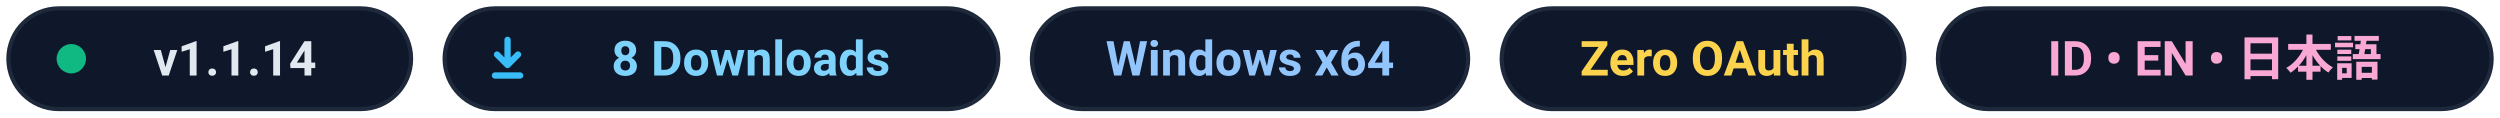
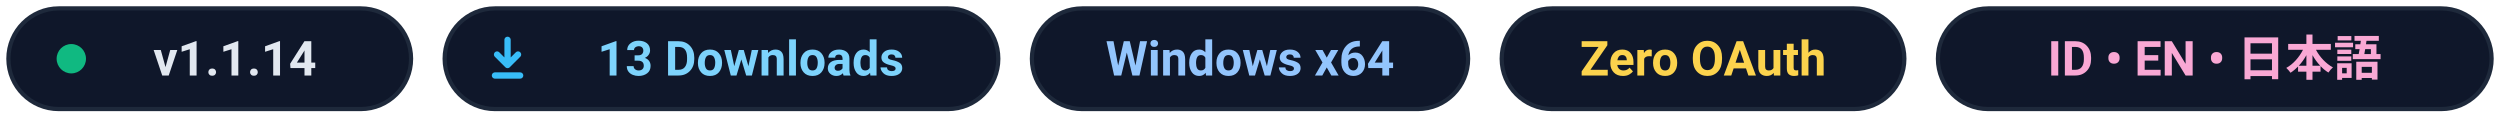
- <svg xmlns="http://www.w3.org/2000/svg" viewBox="0 0 596 28" width="596" height="28" role="img" aria-label="v1.1.14 • 8 Downloads • Windows x64 • Zero OAuth • ID / EN / JA">
-   <g font-family="'Segoe UI', -apple-system, BlinkMacSystemFont, Roboto, Helvetica, Arial, sans-serif" font-size="11.5" font-weight="600">
+ <svg xmlns="http://www.w3.org/2000/svg" viewBox="0 0 596 28" width="596" height="28" role="img" aria-label="v1.1.14 • 13 Downloads • Windows x64 • Zero OAuth • ID / EN / JA">
+   <g font-family="Segoe UI, -apple-system, BlinkMacSystemFont, Roboto, Helvetica, Arial, sans-serif" font-size="11.5" font-weight="600">
    <rect x="2" y="2" width="96" height="24" rx="12" fill="#0f172a" stroke="#1e293b" stroke-width="1" />
    <circle cx="17" cy="14" r="3.5" fill="#10b981" />
    <text x="56" y="18" text-anchor="middle" fill="#e2e8f0">v1.1.14</text>
    <rect x="106" y="2" width="132" height="24" rx="12" fill="#0f172a" stroke="#1e293b" stroke-width="1" />
    <path d="M121 9.5v6m0 0l-2.5-2.5m2.5 2.5l2.5-2.5M118 18h6" fill="none" stroke="#38bdf8" stroke-width="1.5" stroke-linecap="round" stroke-linejoin="round" />
-     <text x="179" y="18" text-anchor="middle" fill="#7dd3fc">8 Downloads</text>
+     <text x="179" y="18" text-anchor="middle" fill="#7dd3fc">13 Downloads</text>
    <rect x="246" y="2" width="104" height="24" rx="12" fill="#0f172a" stroke="#1e293b" stroke-width="1" />
    <text x="298" y="18" text-anchor="middle" fill="#93c5fd">Windows x64</text>
    <rect x="358" y="2" width="96" height="24" rx="12" fill="#0f172a" stroke="#1e293b" stroke-width="1" />
    <text x="406" y="18" text-anchor="middle" fill="#fcd34d">Zero OAuth</text>
    <rect x="462" y="2" width="132" height="24" rx="12" fill="#0f172a" stroke="#1e293b" stroke-width="1" />
    <text x="528" y="18" text-anchor="middle" fill="#f9a8d4">ID • EN • 日本語</text>
  </g>
</svg>
